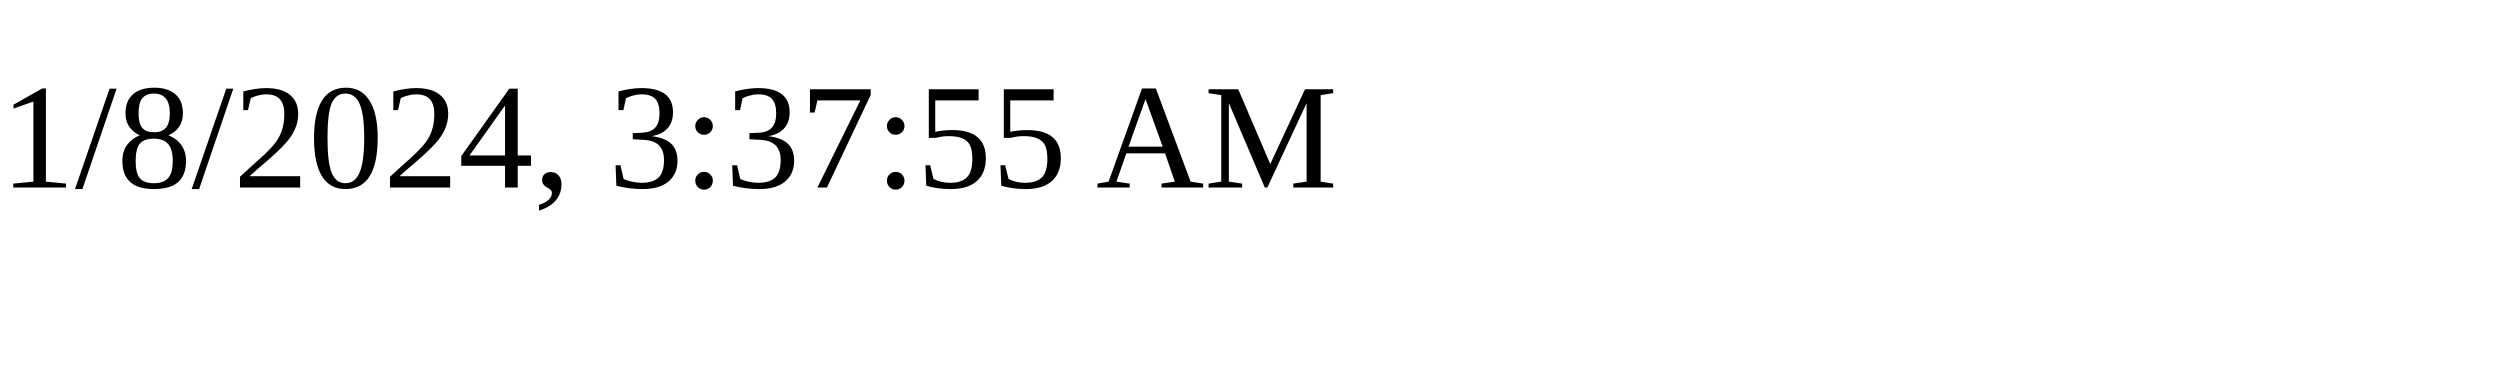
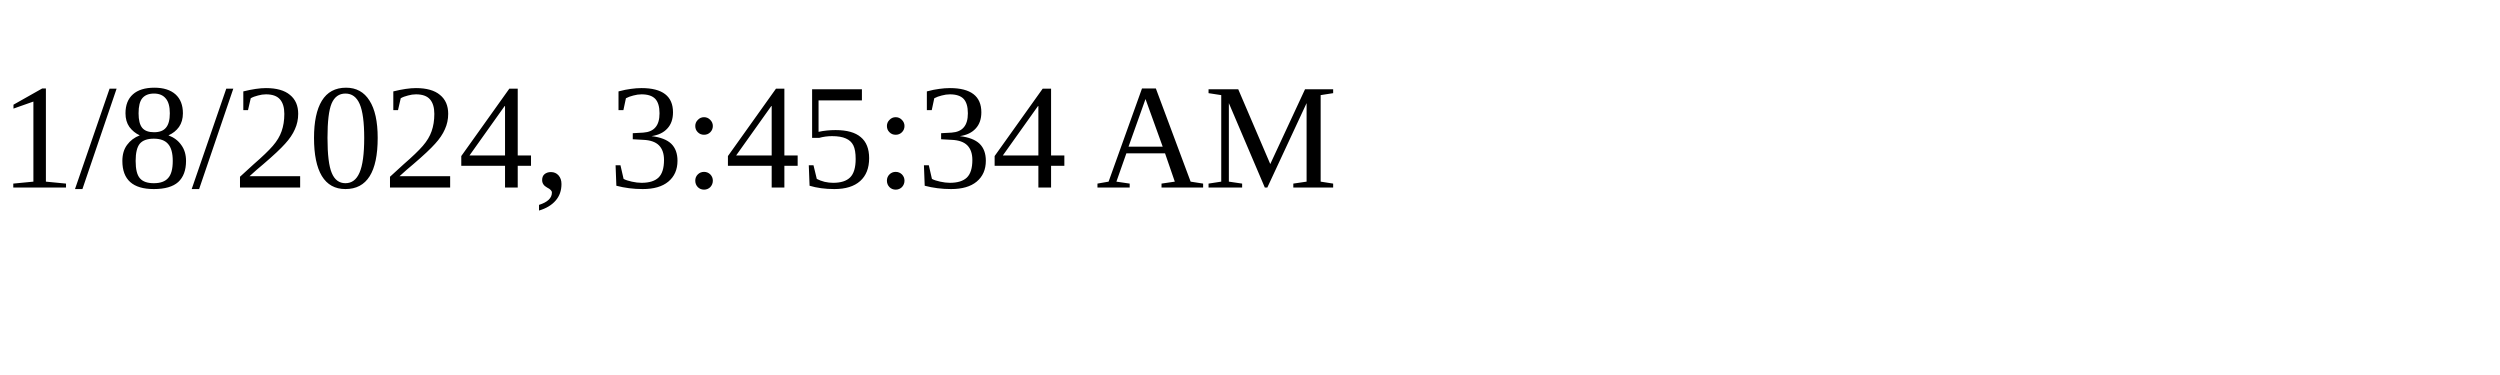
<svg xmlns="http://www.w3.org/2000/svg" height="30" width="200">
-   <text x="0" y="15">1/8/2024, 3:37:55 AM</text>
+   <text x="0" y="15">1/8/2024, 3:45:34 AM</text>
</svg>
